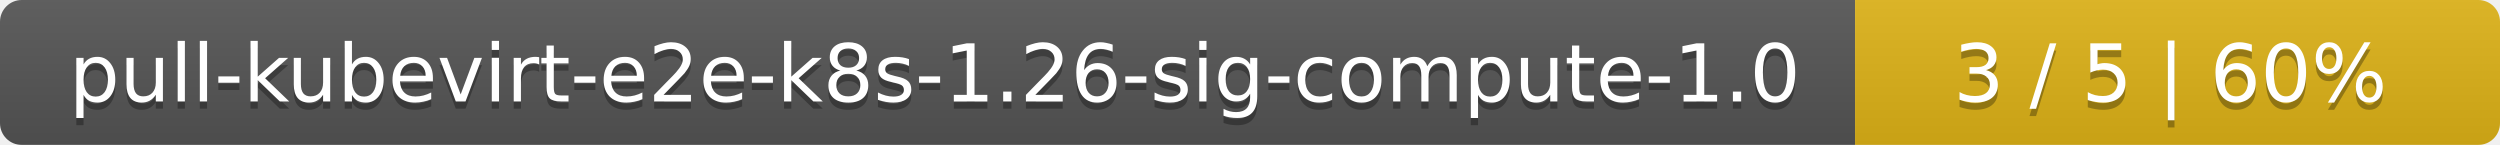
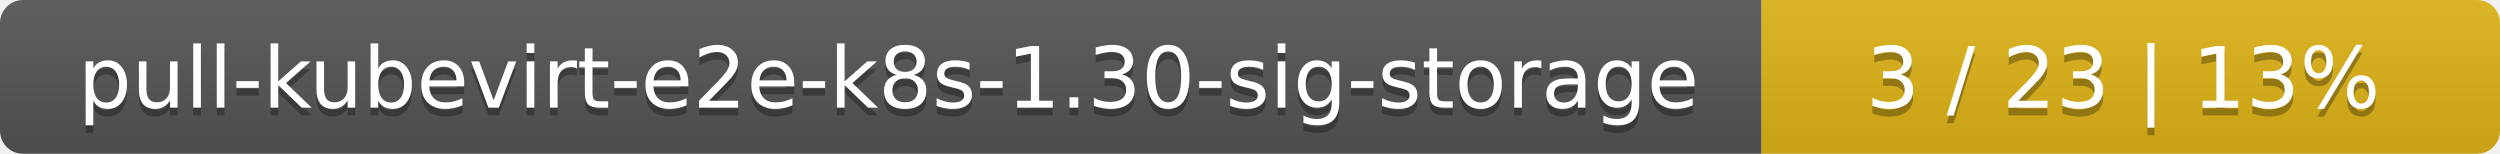
- <svg xmlns="http://www.w3.org/2000/svg" width="345" height="20">
+ <svg xmlns="http://www.w3.org/2000/svg" width="325" height="20">
  <linearGradient id="smooth" x2="0" y2="100%">
    <stop offset="0" stop-color="#bbb" stop-opacity=".1" />
    <stop offset="1" stop-opacity=".1" />
  </linearGradient>
  <mask id="round">
-     <rect width="345" height="20" rx="3" fill="#fff" />
+     <rect width="325" height="20" rx="3" fill="#fff" />
  </mask>
  <g mask="url(#round)">
-     <rect width="256" height="20" fill="#555" />
-     <rect x="256" width="89" height="20" fill="#dfb317" />
-     <rect width="345" height="20" fill="url(#smooth)" />
+     <rect width="229" height="20" fill="#555" />
+     <rect x="229" width="96" height="20" fill="#dfb317" />
+     <rect width="325" height="20" fill="url(#smooth)" />
  </g>
  <g fill="#fff" text-anchor="middle" font-family="DejaVu Sans,Verdana,Geneva,sans-serif" font-size="11">
-     <text x="129" y="15" fill="#010101" fill-opacity=".3">pull-kubevirt-e2e-k8s-1.26-sig-compute-1.0</text>
-     <text x="129" y="14">pull-kubevirt-e2e-k8s-1.26-sig-compute-1.0</text>
-     <text x="299.5" y="15" fill="#010101" fill-opacity=".3">3 / 5    |    60%</text>
-     <text x="299.5" y="14">3 / 5    |    60%</text>
+     <text x="115.5" y="15" fill="#010101" fill-opacity=".3">pull-kubevirt-e2e-k8s-1.30-sig-storage</text>
+     <text x="115.5" y="14">pull-kubevirt-e2e-k8s-1.30-sig-storage</text>
+     <text x="276" y="15" fill="#010101" fill-opacity=".3">3 / 23    |    13%</text>
+     <text x="276" y="14">3 / 23    |    13%</text>
  </g>
</svg>
